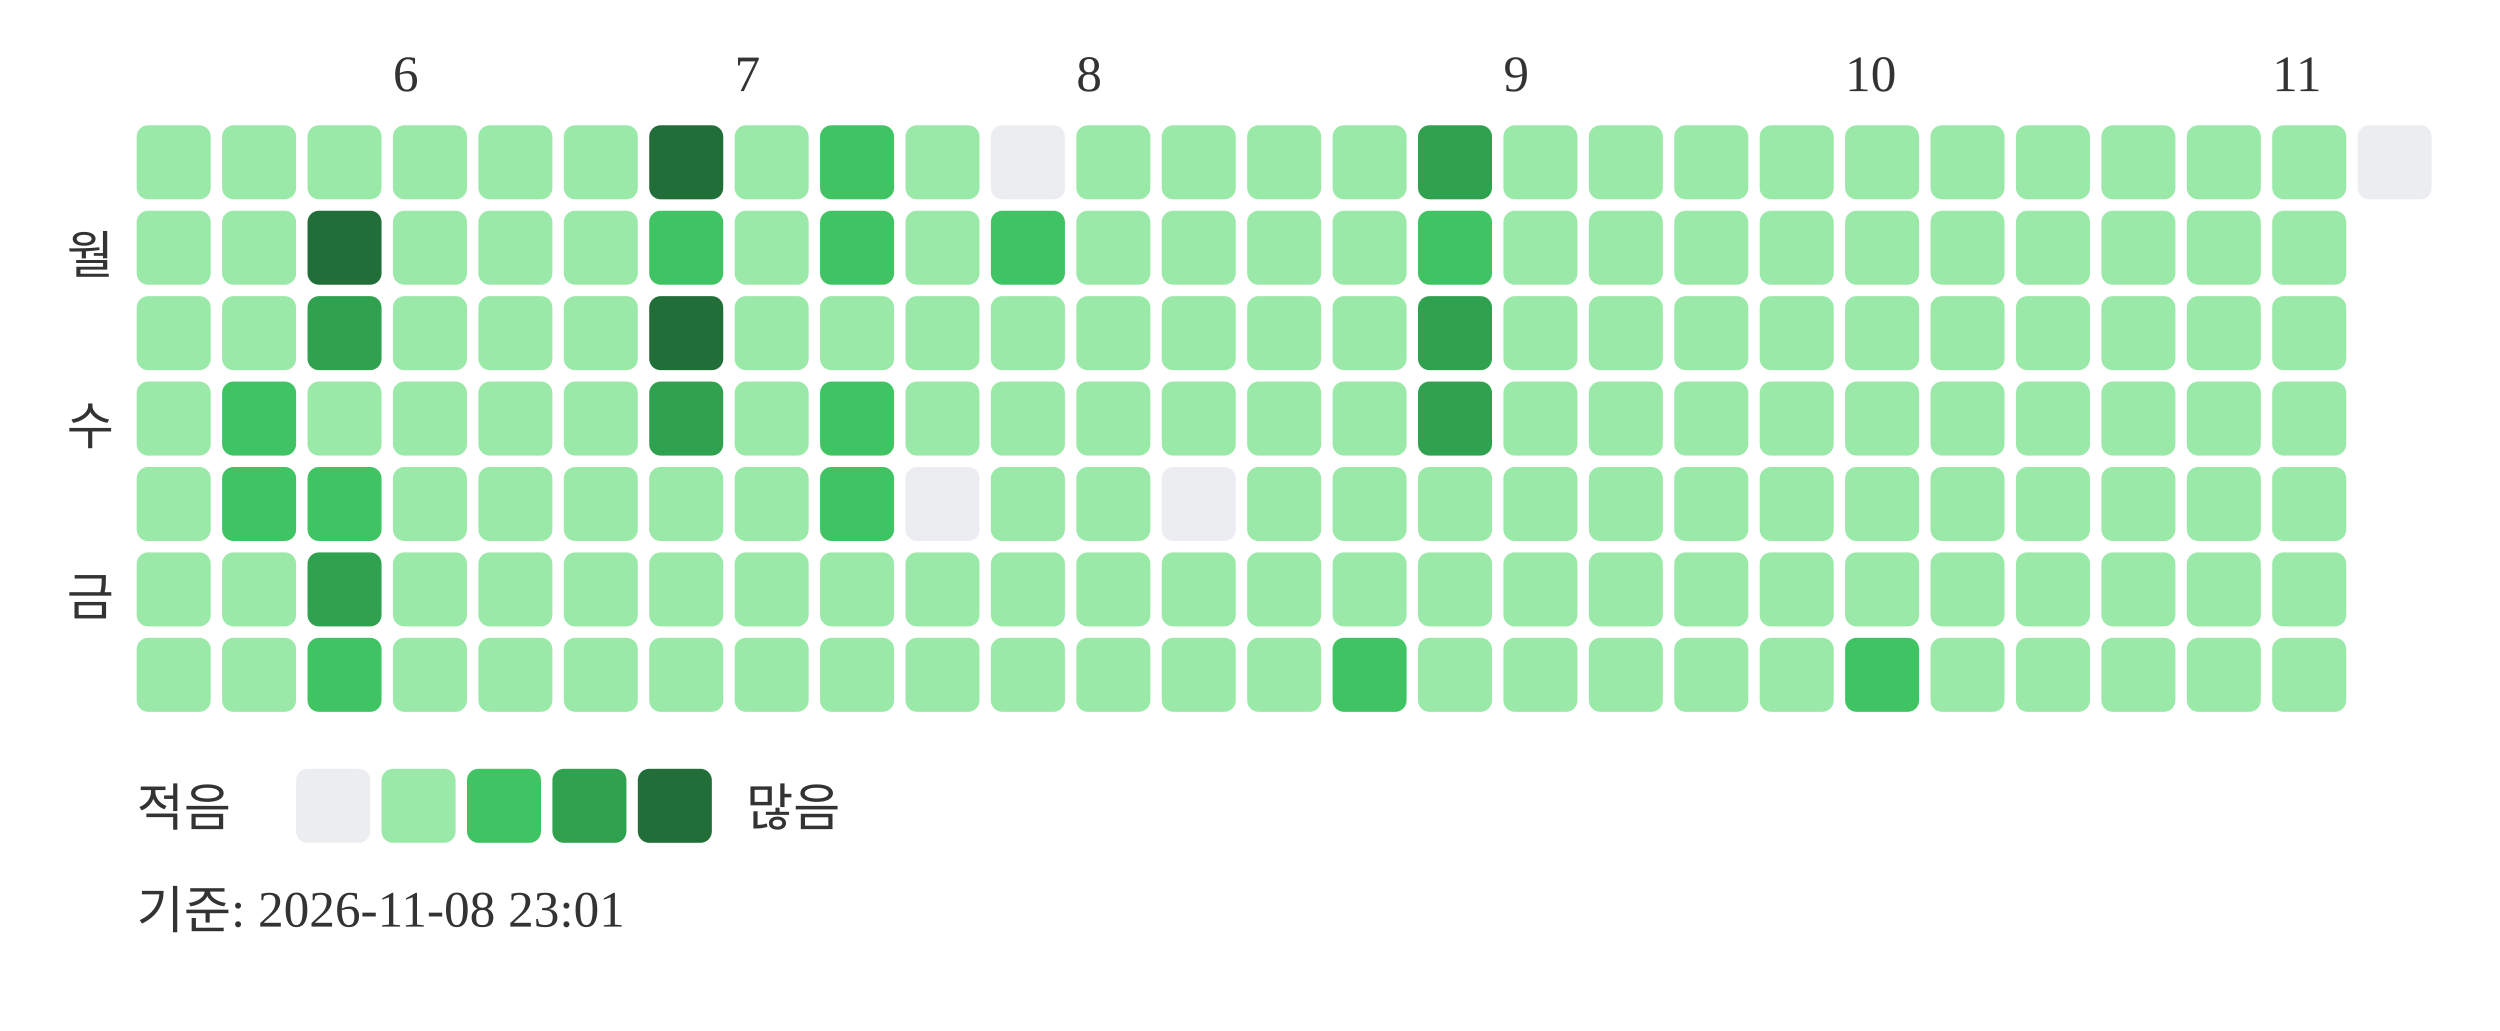
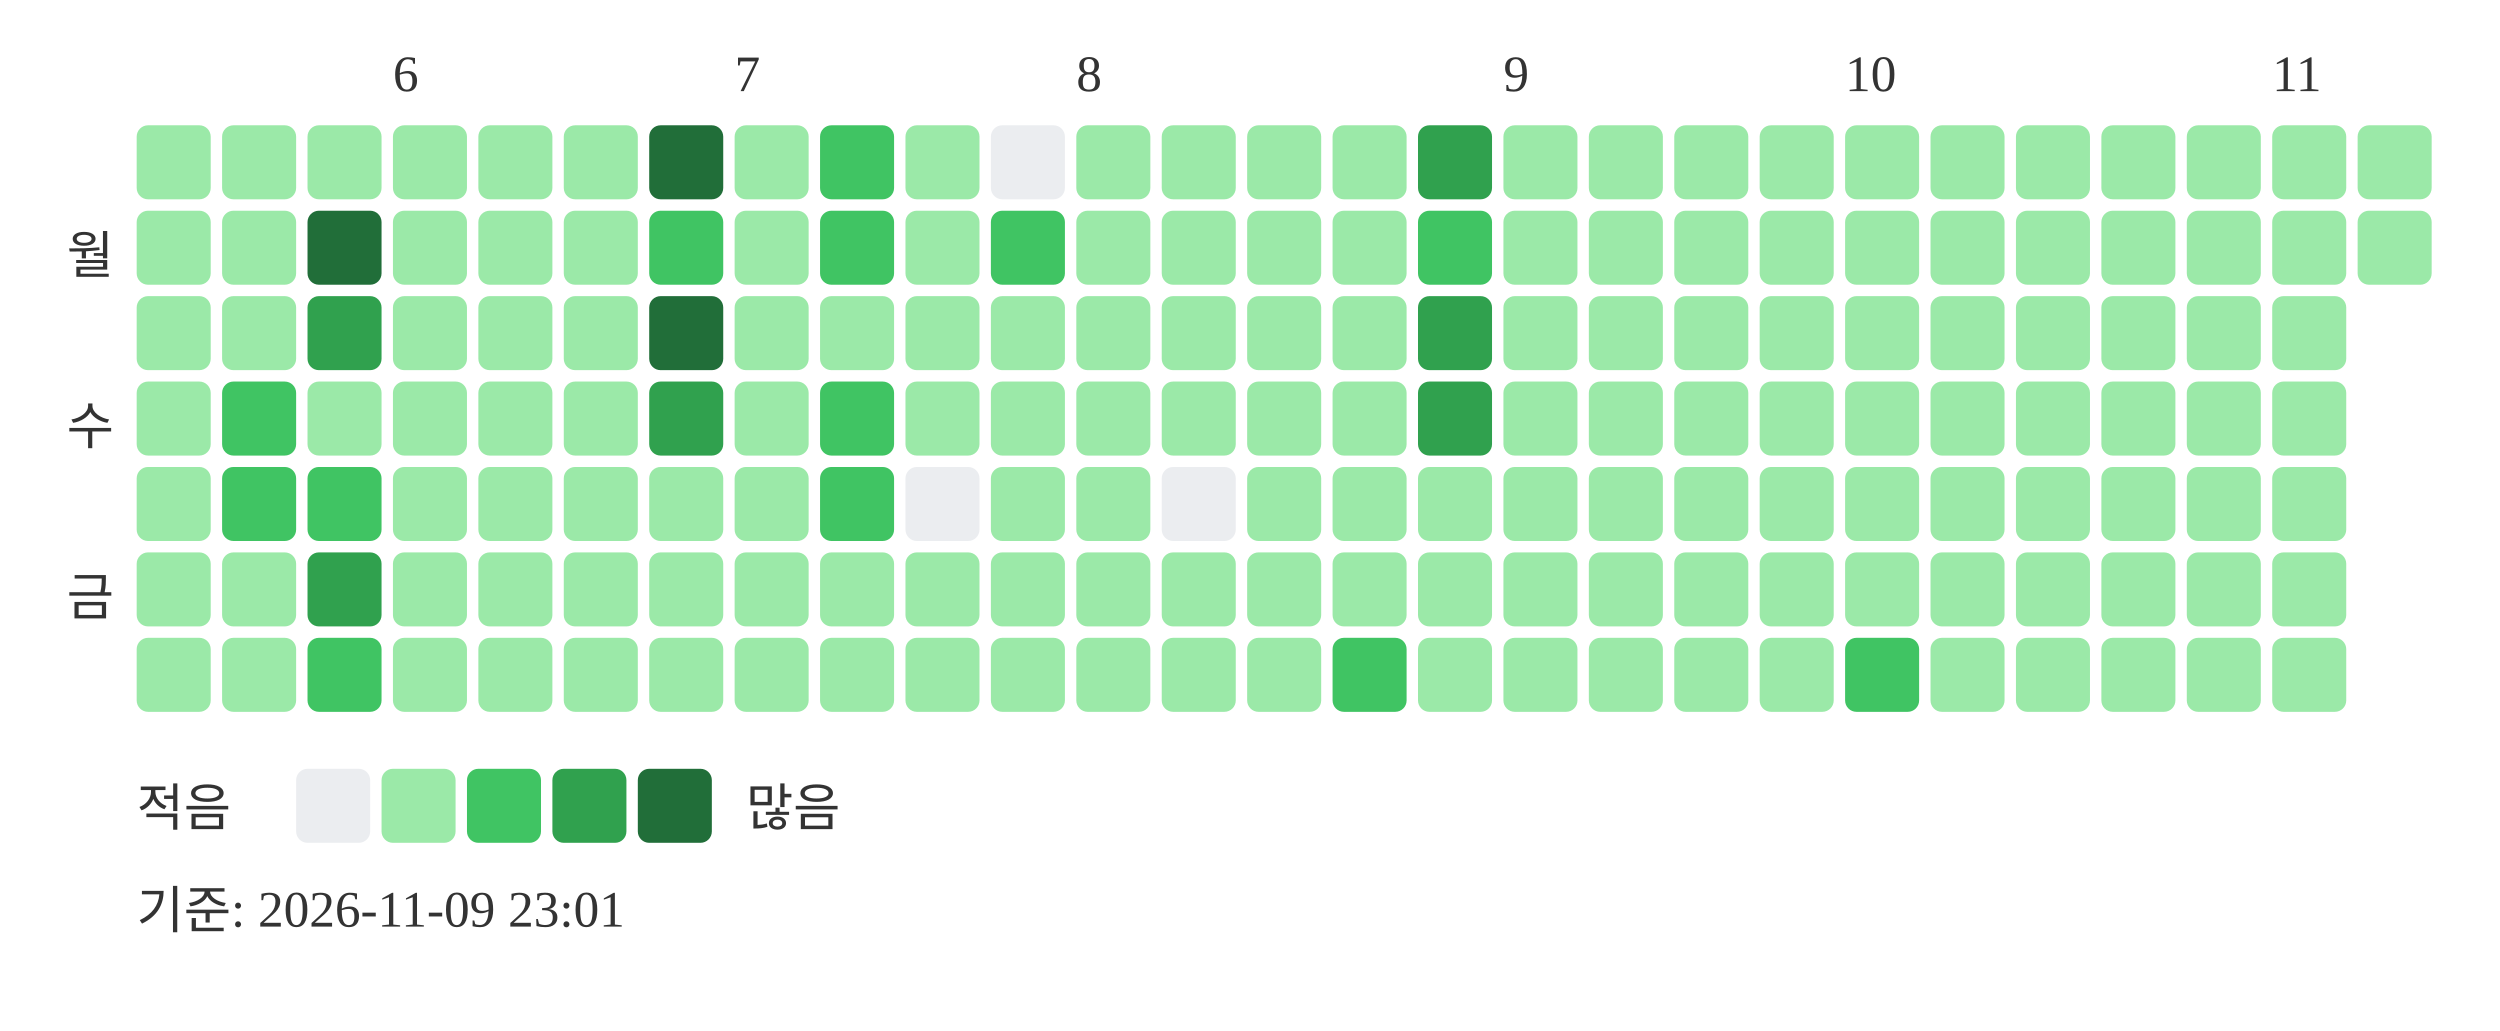
<svg xmlns="http://www.w3.org/2000/svg" width="439" height="181">
  <text x="69" y="16" font-size="9" fill="#333333">6</text>
  <text x="129" y="16" font-size="9" fill="#333333">7</text>
  <text x="189" y="16" font-size="9" fill="#333333">8</text>
  <text x="264" y="16" font-size="9" fill="#333333">9</text>
  <text x="324" y="16" font-size="9" fill="#333333">10</text>
  <text x="399" y="16" font-size="9" fill="#333333">11</text>
  <text x="20" y="48" text-anchor="end" font-size="9" fill="#333333">월</text>
  <text x="20" y="78" text-anchor="end" font-size="9" fill="#333333">수</text>
  <text x="20" y="108" text-anchor="end" font-size="9" fill="#333333">금</text>
  <rect x="24" y="22" width="13" height="13" rx="2" fill="#9be9a8" />
  <rect x="24" y="37" width="13" height="13" rx="2" fill="#9be9a8" />
  <rect x="24" y="52" width="13" height="13" rx="2" fill="#9be9a8" />
  <rect x="24" y="67" width="13" height="13" rx="2" fill="#9be9a8" />
  <rect x="24" y="82" width="13" height="13" rx="2" fill="#9be9a8" />
  <rect x="24" y="97" width="13" height="13" rx="2" fill="#9be9a8" />
  <rect x="24" y="112" width="13" height="13" rx="2" fill="#9be9a8" />
  <rect x="39" y="22" width="13" height="13" rx="2" fill="#9be9a8" />
  <rect x="39" y="37" width="13" height="13" rx="2" fill="#9be9a8" />
  <rect x="39" y="52" width="13" height="13" rx="2" fill="#9be9a8" />
  <rect x="39" y="67" width="13" height="13" rx="2" fill="#40c463" />
  <rect x="39" y="82" width="13" height="13" rx="2" fill="#40c463" />
  <rect x="39" y="97" width="13" height="13" rx="2" fill="#9be9a8" />
  <rect x="39" y="112" width="13" height="13" rx="2" fill="#9be9a8" />
  <rect x="54" y="22" width="13" height="13" rx="2" fill="#9be9a8" />
  <rect x="54" y="37" width="13" height="13" rx="2" fill="#216e39" />
  <rect x="54" y="52" width="13" height="13" rx="2" fill="#30a14e" />
  <rect x="54" y="67" width="13" height="13" rx="2" fill="#9be9a8" />
  <rect x="54" y="82" width="13" height="13" rx="2" fill="#40c463" />
  <rect x="54" y="97" width="13" height="13" rx="2" fill="#30a14e" />
  <rect x="54" y="112" width="13" height="13" rx="2" fill="#40c463" />
  <rect x="69" y="22" width="13" height="13" rx="2" fill="#9be9a8" />
  <rect x="69" y="37" width="13" height="13" rx="2" fill="#9be9a8" />
  <rect x="69" y="52" width="13" height="13" rx="2" fill="#9be9a8" />
  <rect x="69" y="67" width="13" height="13" rx="2" fill="#9be9a8" />
  <rect x="69" y="82" width="13" height="13" rx="2" fill="#9be9a8" />
  <rect x="69" y="97" width="13" height="13" rx="2" fill="#9be9a8" />
  <rect x="69" y="112" width="13" height="13" rx="2" fill="#9be9a8" />
  <rect x="84" y="22" width="13" height="13" rx="2" fill="#9be9a8" />
  <rect x="84" y="37" width="13" height="13" rx="2" fill="#9be9a8" />
  <rect x="84" y="52" width="13" height="13" rx="2" fill="#9be9a8" />
  <rect x="84" y="67" width="13" height="13" rx="2" fill="#9be9a8" />
  <rect x="84" y="82" width="13" height="13" rx="2" fill="#9be9a8" />
  <rect x="84" y="97" width="13" height="13" rx="2" fill="#9be9a8" />
  <rect x="84" y="112" width="13" height="13" rx="2" fill="#9be9a8" />
  <rect x="99" y="22" width="13" height="13" rx="2" fill="#9be9a8" />
  <rect x="99" y="37" width="13" height="13" rx="2" fill="#9be9a8" />
  <rect x="99" y="52" width="13" height="13" rx="2" fill="#9be9a8" />
  <rect x="99" y="67" width="13" height="13" rx="2" fill="#9be9a8" />
  <rect x="99" y="82" width="13" height="13" rx="2" fill="#9be9a8" />
  <rect x="99" y="97" width="13" height="13" rx="2" fill="#9be9a8" />
  <rect x="99" y="112" width="13" height="13" rx="2" fill="#9be9a8" />
  <rect x="114" y="22" width="13" height="13" rx="2" fill="#216e39" />
  <rect x="114" y="37" width="13" height="13" rx="2" fill="#40c463" />
  <rect x="114" y="52" width="13" height="13" rx="2" fill="#216e39" />
  <rect x="114" y="67" width="13" height="13" rx="2" fill="#30a14e" />
  <rect x="114" y="82" width="13" height="13" rx="2" fill="#9be9a8" />
  <rect x="114" y="97" width="13" height="13" rx="2" fill="#9be9a8" />
  <rect x="114" y="112" width="13" height="13" rx="2" fill="#9be9a8" />
  <rect x="129" y="22" width="13" height="13" rx="2" fill="#9be9a8" />
  <rect x="129" y="37" width="13" height="13" rx="2" fill="#9be9a8" />
  <rect x="129" y="52" width="13" height="13" rx="2" fill="#9be9a8" />
  <rect x="129" y="67" width="13" height="13" rx="2" fill="#9be9a8" />
  <rect x="129" y="82" width="13" height="13" rx="2" fill="#9be9a8" />
  <rect x="129" y="97" width="13" height="13" rx="2" fill="#9be9a8" />
  <rect x="129" y="112" width="13" height="13" rx="2" fill="#9be9a8" />
  <rect x="144" y="22" width="13" height="13" rx="2" fill="#40c463" />
  <rect x="144" y="37" width="13" height="13" rx="2" fill="#40c463" />
  <rect x="144" y="52" width="13" height="13" rx="2" fill="#9be9a8" />
  <rect x="144" y="67" width="13" height="13" rx="2" fill="#40c463" />
  <rect x="144" y="82" width="13" height="13" rx="2" fill="#40c463" />
  <rect x="144" y="97" width="13" height="13" rx="2" fill="#9be9a8" />
  <rect x="144" y="112" width="13" height="13" rx="2" fill="#9be9a8" />
  <rect x="159" y="22" width="13" height="13" rx="2" fill="#9be9a8" />
  <rect x="159" y="37" width="13" height="13" rx="2" fill="#9be9a8" />
  <rect x="159" y="52" width="13" height="13" rx="2" fill="#9be9a8" />
  <rect x="159" y="67" width="13" height="13" rx="2" fill="#9be9a8" />
  <rect x="159" y="82" width="13" height="13" rx="2" fill="#ebedf0" />
  <rect x="159" y="97" width="13" height="13" rx="2" fill="#9be9a8" />
  <rect x="159" y="112" width="13" height="13" rx="2" fill="#9be9a8" />
  <rect x="174" y="22" width="13" height="13" rx="2" fill="#ebedf0" />
  <rect x="174" y="37" width="13" height="13" rx="2" fill="#40c463" />
  <rect x="174" y="52" width="13" height="13" rx="2" fill="#9be9a8" />
  <rect x="174" y="67" width="13" height="13" rx="2" fill="#9be9a8" />
  <rect x="174" y="82" width="13" height="13" rx="2" fill="#9be9a8" />
  <rect x="174" y="97" width="13" height="13" rx="2" fill="#9be9a8" />
  <rect x="174" y="112" width="13" height="13" rx="2" fill="#9be9a8" />
  <rect x="189" y="22" width="13" height="13" rx="2" fill="#9be9a8" />
  <rect x="189" y="37" width="13" height="13" rx="2" fill="#9be9a8" />
  <rect x="189" y="52" width="13" height="13" rx="2" fill="#9be9a8" />
  <rect x="189" y="67" width="13" height="13" rx="2" fill="#9be9a8" />
  <rect x="189" y="82" width="13" height="13" rx="2" fill="#9be9a8" />
  <rect x="189" y="97" width="13" height="13" rx="2" fill="#9be9a8" />
  <rect x="189" y="112" width="13" height="13" rx="2" fill="#9be9a8" />
  <rect x="204" y="22" width="13" height="13" rx="2" fill="#9be9a8" />
  <rect x="204" y="37" width="13" height="13" rx="2" fill="#9be9a8" />
  <rect x="204" y="52" width="13" height="13" rx="2" fill="#9be9a8" />
  <rect x="204" y="67" width="13" height="13" rx="2" fill="#9be9a8" />
  <rect x="204" y="82" width="13" height="13" rx="2" fill="#ebedf0" />
  <rect x="204" y="97" width="13" height="13" rx="2" fill="#9be9a8" />
  <rect x="204" y="112" width="13" height="13" rx="2" fill="#9be9a8" />
  <rect x="219" y="22" width="13" height="13" rx="2" fill="#9be9a8" />
  <rect x="219" y="37" width="13" height="13" rx="2" fill="#9be9a8" />
  <rect x="219" y="52" width="13" height="13" rx="2" fill="#9be9a8" />
  <rect x="219" y="67" width="13" height="13" rx="2" fill="#9be9a8" />
  <rect x="219" y="82" width="13" height="13" rx="2" fill="#9be9a8" />
  <rect x="219" y="97" width="13" height="13" rx="2" fill="#9be9a8" />
  <rect x="219" y="112" width="13" height="13" rx="2" fill="#9be9a8" />
  <rect x="234" y="22" width="13" height="13" rx="2" fill="#9be9a8" />
  <rect x="234" y="37" width="13" height="13" rx="2" fill="#9be9a8" />
  <rect x="234" y="52" width="13" height="13" rx="2" fill="#9be9a8" />
  <rect x="234" y="67" width="13" height="13" rx="2" fill="#9be9a8" />
  <rect x="234" y="82" width="13" height="13" rx="2" fill="#9be9a8" />
  <rect x="234" y="97" width="13" height="13" rx="2" fill="#9be9a8" />
  <rect x="234" y="112" width="13" height="13" rx="2" fill="#40c463" />
  <rect x="249" y="22" width="13" height="13" rx="2" fill="#30a14e" />
  <rect x="249" y="37" width="13" height="13" rx="2" fill="#40c463" />
  <rect x="249" y="52" width="13" height="13" rx="2" fill="#30a14e" />
  <rect x="249" y="67" width="13" height="13" rx="2" fill="#30a14e" />
  <rect x="249" y="82" width="13" height="13" rx="2" fill="#9be9a8" />
  <rect x="249" y="97" width="13" height="13" rx="2" fill="#9be9a8" />
  <rect x="249" y="112" width="13" height="13" rx="2" fill="#9be9a8" />
  <rect x="264" y="22" width="13" height="13" rx="2" fill="#9be9a8" />
  <rect x="264" y="37" width="13" height="13" rx="2" fill="#9be9a8" />
  <rect x="264" y="52" width="13" height="13" rx="2" fill="#9be9a8" />
  <rect x="264" y="67" width="13" height="13" rx="2" fill="#9be9a8" />
  <rect x="264" y="82" width="13" height="13" rx="2" fill="#9be9a8" />
  <rect x="264" y="97" width="13" height="13" rx="2" fill="#9be9a8" />
  <rect x="264" y="112" width="13" height="13" rx="2" fill="#9be9a8" />
  <rect x="279" y="22" width="13" height="13" rx="2" fill="#9be9a8" />
  <rect x="279" y="37" width="13" height="13" rx="2" fill="#9be9a8" />
  <rect x="279" y="52" width="13" height="13" rx="2" fill="#9be9a8" />
  <rect x="279" y="67" width="13" height="13" rx="2" fill="#9be9a8" />
  <rect x="279" y="82" width="13" height="13" rx="2" fill="#9be9a8" />
  <rect x="279" y="97" width="13" height="13" rx="2" fill="#9be9a8" />
  <rect x="279" y="112" width="13" height="13" rx="2" fill="#9be9a8" />
  <rect x="294" y="22" width="13" height="13" rx="2" fill="#9be9a8" />
  <rect x="294" y="37" width="13" height="13" rx="2" fill="#9be9a8" />
  <rect x="294" y="52" width="13" height="13" rx="2" fill="#9be9a8" />
  <rect x="294" y="67" width="13" height="13" rx="2" fill="#9be9a8" />
  <rect x="294" y="82" width="13" height="13" rx="2" fill="#9be9a8" />
  <rect x="294" y="97" width="13" height="13" rx="2" fill="#9be9a8" />
  <rect x="294" y="112" width="13" height="13" rx="2" fill="#9be9a8" />
  <rect x="309" y="22" width="13" height="13" rx="2" fill="#9be9a8" />
  <rect x="309" y="37" width="13" height="13" rx="2" fill="#9be9a8" />
  <rect x="309" y="52" width="13" height="13" rx="2" fill="#9be9a8" />
  <rect x="309" y="67" width="13" height="13" rx="2" fill="#9be9a8" />
  <rect x="309" y="82" width="13" height="13" rx="2" fill="#9be9a8" />
  <rect x="309" y="97" width="13" height="13" rx="2" fill="#9be9a8" />
  <rect x="309" y="112" width="13" height="13" rx="2" fill="#9be9a8" />
  <rect x="324" y="22" width="13" height="13" rx="2" fill="#9be9a8" />
  <rect x="324" y="37" width="13" height="13" rx="2" fill="#9be9a8" />
  <rect x="324" y="52" width="13" height="13" rx="2" fill="#9be9a8" />
  <rect x="324" y="67" width="13" height="13" rx="2" fill="#9be9a8" />
  <rect x="324" y="82" width="13" height="13" rx="2" fill="#9be9a8" />
  <rect x="324" y="97" width="13" height="13" rx="2" fill="#9be9a8" />
  <rect x="324" y="112" width="13" height="13" rx="2" fill="#40c463" />
  <rect x="339" y="22" width="13" height="13" rx="2" fill="#9be9a8" />
  <rect x="339" y="37" width="13" height="13" rx="2" fill="#9be9a8" />
  <rect x="339" y="52" width="13" height="13" rx="2" fill="#9be9a8" />
  <rect x="339" y="67" width="13" height="13" rx="2" fill="#9be9a8" />
  <rect x="339" y="82" width="13" height="13" rx="2" fill="#9be9a8" />
  <rect x="339" y="97" width="13" height="13" rx="2" fill="#9be9a8" />
  <rect x="339" y="112" width="13" height="13" rx="2" fill="#9be9a8" />
  <rect x="354" y="22" width="13" height="13" rx="2" fill="#9be9a8" />
  <rect x="354" y="37" width="13" height="13" rx="2" fill="#9be9a8" />
  <rect x="354" y="52" width="13" height="13" rx="2" fill="#9be9a8" />
  <rect x="354" y="67" width="13" height="13" rx="2" fill="#9be9a8" />
  <rect x="354" y="82" width="13" height="13" rx="2" fill="#9be9a8" />
  <rect x="354" y="97" width="13" height="13" rx="2" fill="#9be9a8" />
  <rect x="354" y="112" width="13" height="13" rx="2" fill="#9be9a8" />
  <rect x="369" y="22" width="13" height="13" rx="2" fill="#9be9a8" />
  <rect x="369" y="37" width="13" height="13" rx="2" fill="#9be9a8" />
  <rect x="369" y="52" width="13" height="13" rx="2" fill="#9be9a8" />
  <rect x="369" y="67" width="13" height="13" rx="2" fill="#9be9a8" />
  <rect x="369" y="82" width="13" height="13" rx="2" fill="#9be9a8" />
  <rect x="369" y="97" width="13" height="13" rx="2" fill="#9be9a8" />
  <rect x="369" y="112" width="13" height="13" rx="2" fill="#9be9a8" />
  <rect x="384" y="22" width="13" height="13" rx="2" fill="#9be9a8" />
  <rect x="384" y="37" width="13" height="13" rx="2" fill="#9be9a8" />
  <rect x="384" y="52" width="13" height="13" rx="2" fill="#9be9a8" />
  <rect x="384" y="67" width="13" height="13" rx="2" fill="#9be9a8" />
  <rect x="384" y="82" width="13" height="13" rx="2" fill="#9be9a8" />
  <rect x="384" y="97" width="13" height="13" rx="2" fill="#9be9a8" />
  <rect x="384" y="112" width="13" height="13" rx="2" fill="#9be9a8" />
  <rect x="399" y="22" width="13" height="13" rx="2" fill="#9be9a8" />
  <rect x="399" y="37" width="13" height="13" rx="2" fill="#9be9a8" />
  <rect x="399" y="52" width="13" height="13" rx="2" fill="#9be9a8" />
  <rect x="399" y="67" width="13" height="13" rx="2" fill="#9be9a8" />
  <rect x="399" y="82" width="13" height="13" rx="2" fill="#9be9a8" />
  <rect x="399" y="97" width="13" height="13" rx="2" fill="#9be9a8" />
  <rect x="399" y="112" width="13" height="13" rx="2" fill="#9be9a8" />
-   <rect x="414" y="22" width="13" height="13" rx="2" fill="#ebedf0" />
+   <rect x="414" y="22" width="13" height="13" rx="2" fill="#9be9a8" />
+   <rect x="414" y="37" width="13" height="13" rx="2" fill="#9be9a8" />
  <text x="24" y="145" font-size="9" fill="#333333">적음</text>
  <rect x="52" y="135" width="13" height="13" rx="2" fill="#ebedf0" />
  <rect x="67" y="135" width="13" height="13" rx="2" fill="#9be9a8" />
  <rect x="82" y="135" width="13" height="13" rx="2" fill="#40c463" />
  <rect x="97" y="135" width="13" height="13" rx="2" fill="#30a14e" />
  <rect x="112" y="135" width="13" height="13" rx="2" fill="#216e39" />
  <text x="131" y="145" font-size="9" fill="#333333">많음</text>
-   <text x="24" y="163" font-size="9" fill="#333333">기준: 2026-11-08 23:01</text>
+   <text x="24" y="163" font-size="9" fill="#333333">기준: 2026-11-09 23:01</text>
</svg>
